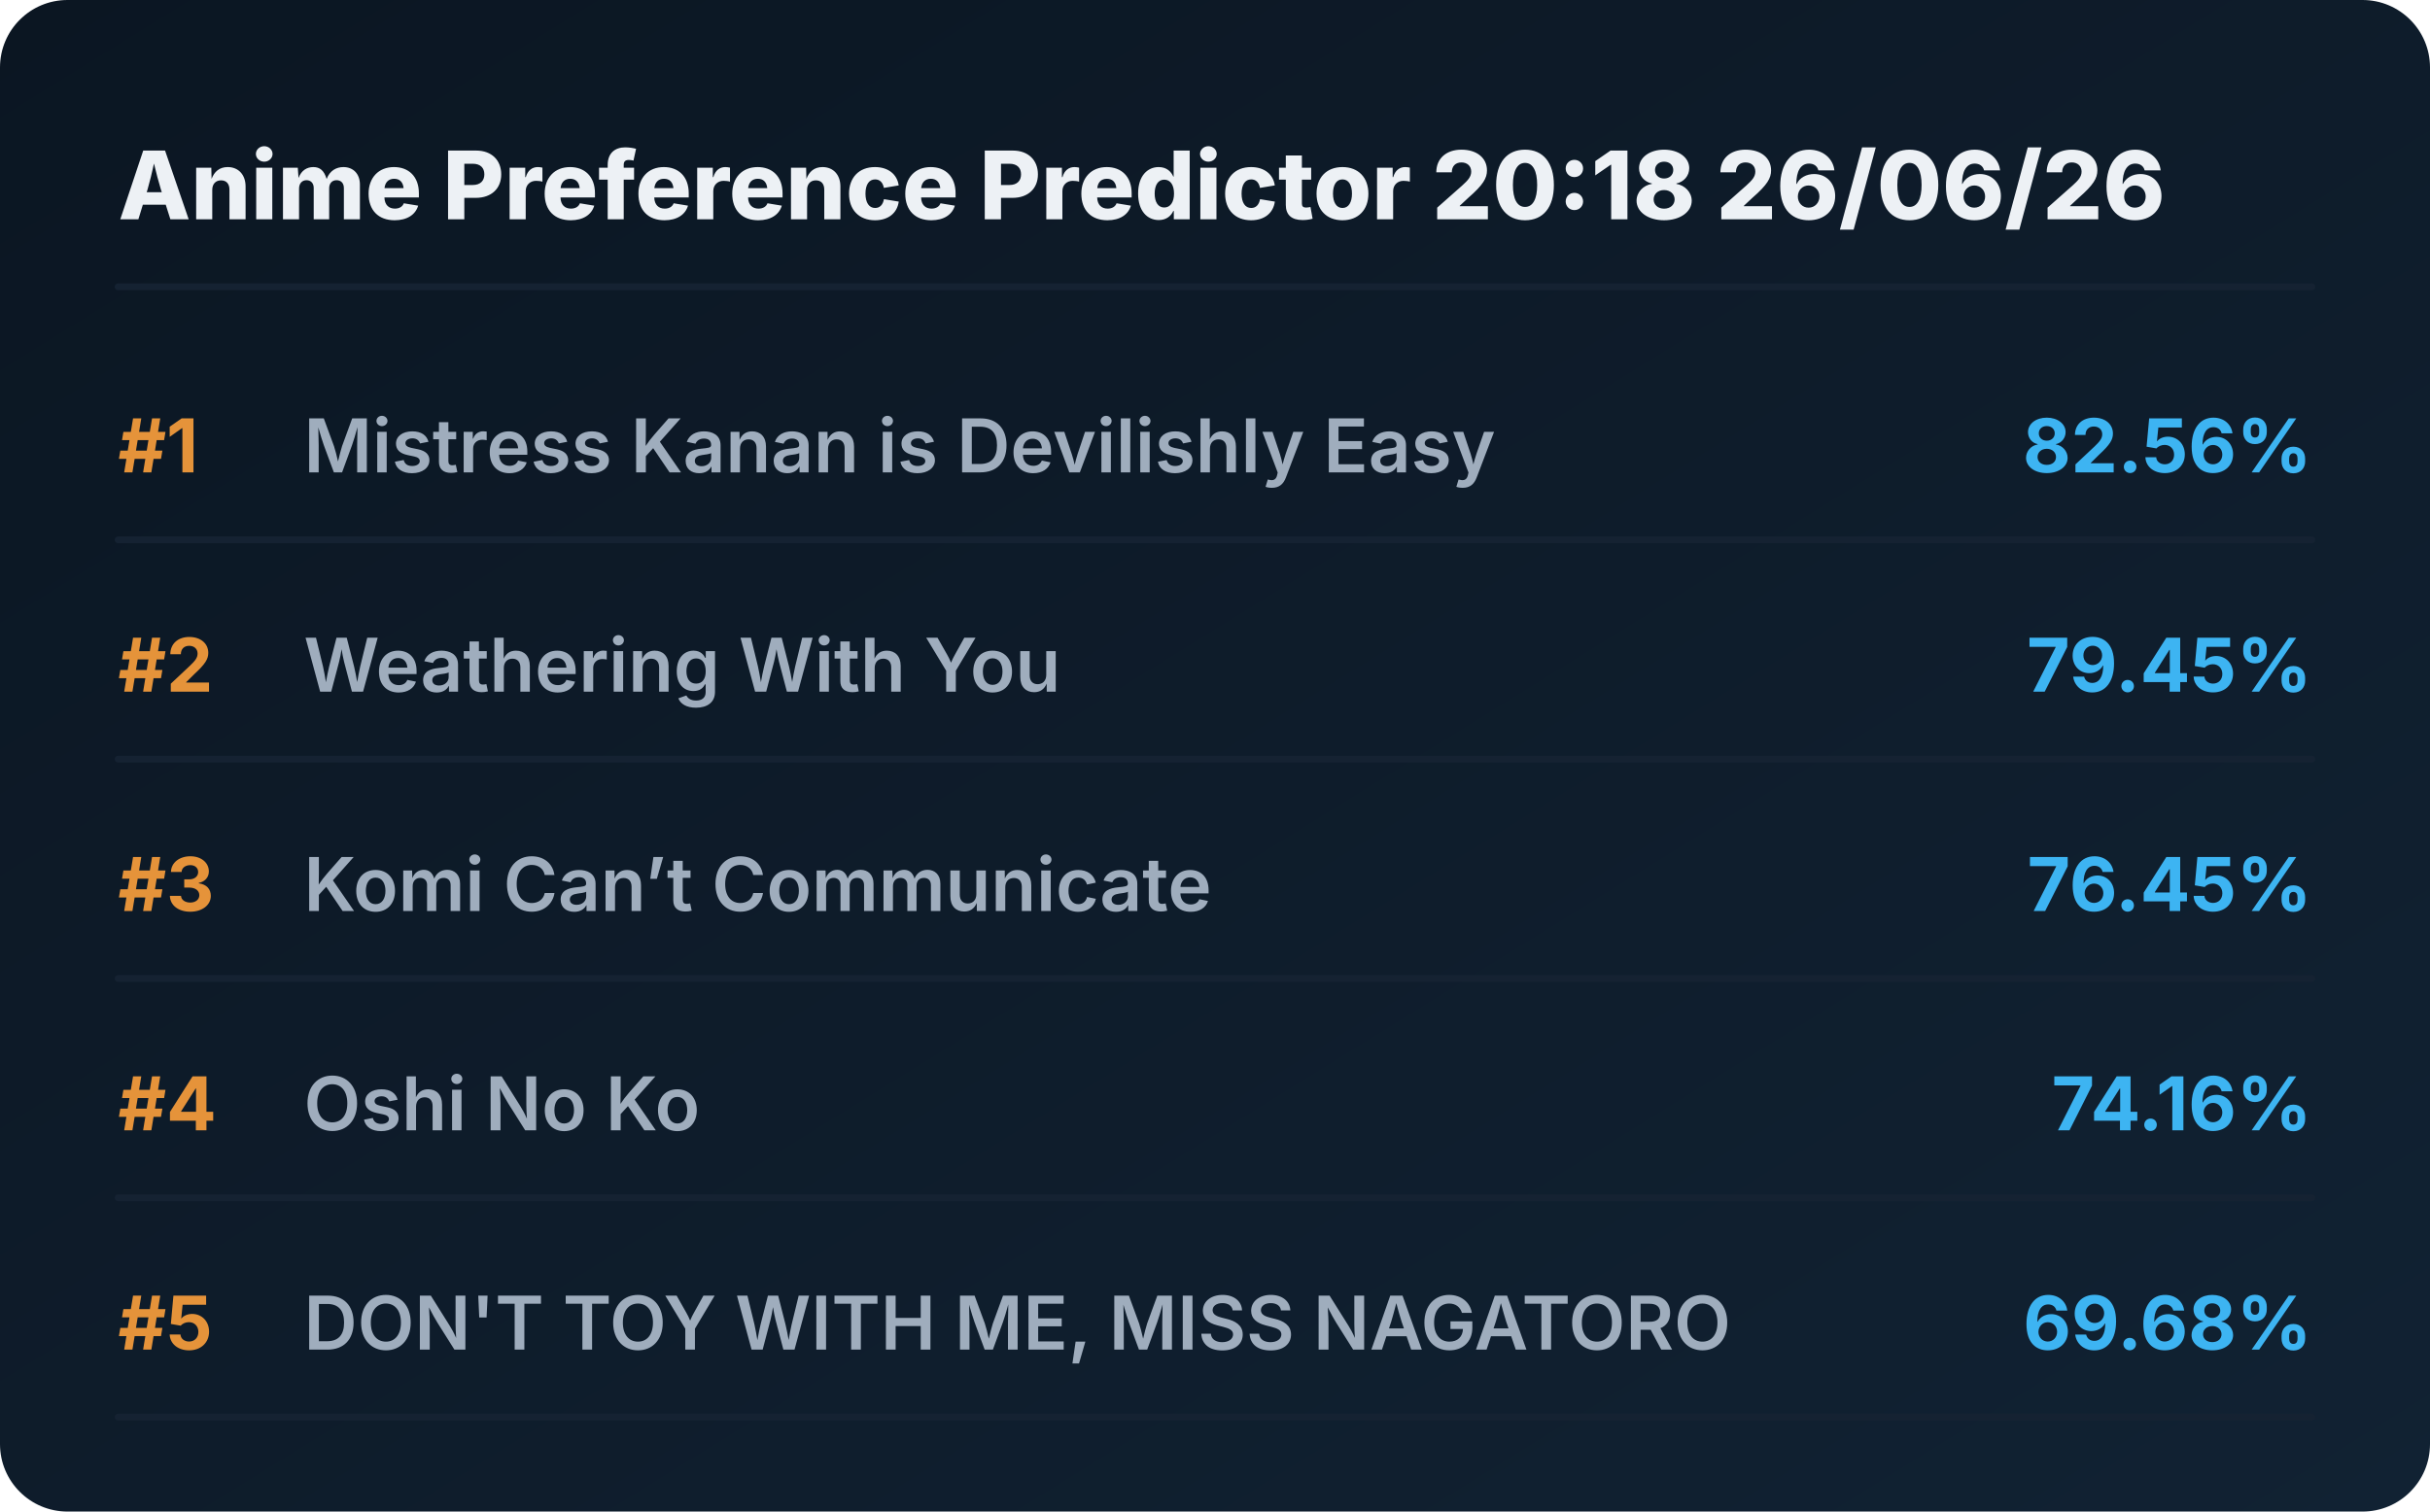
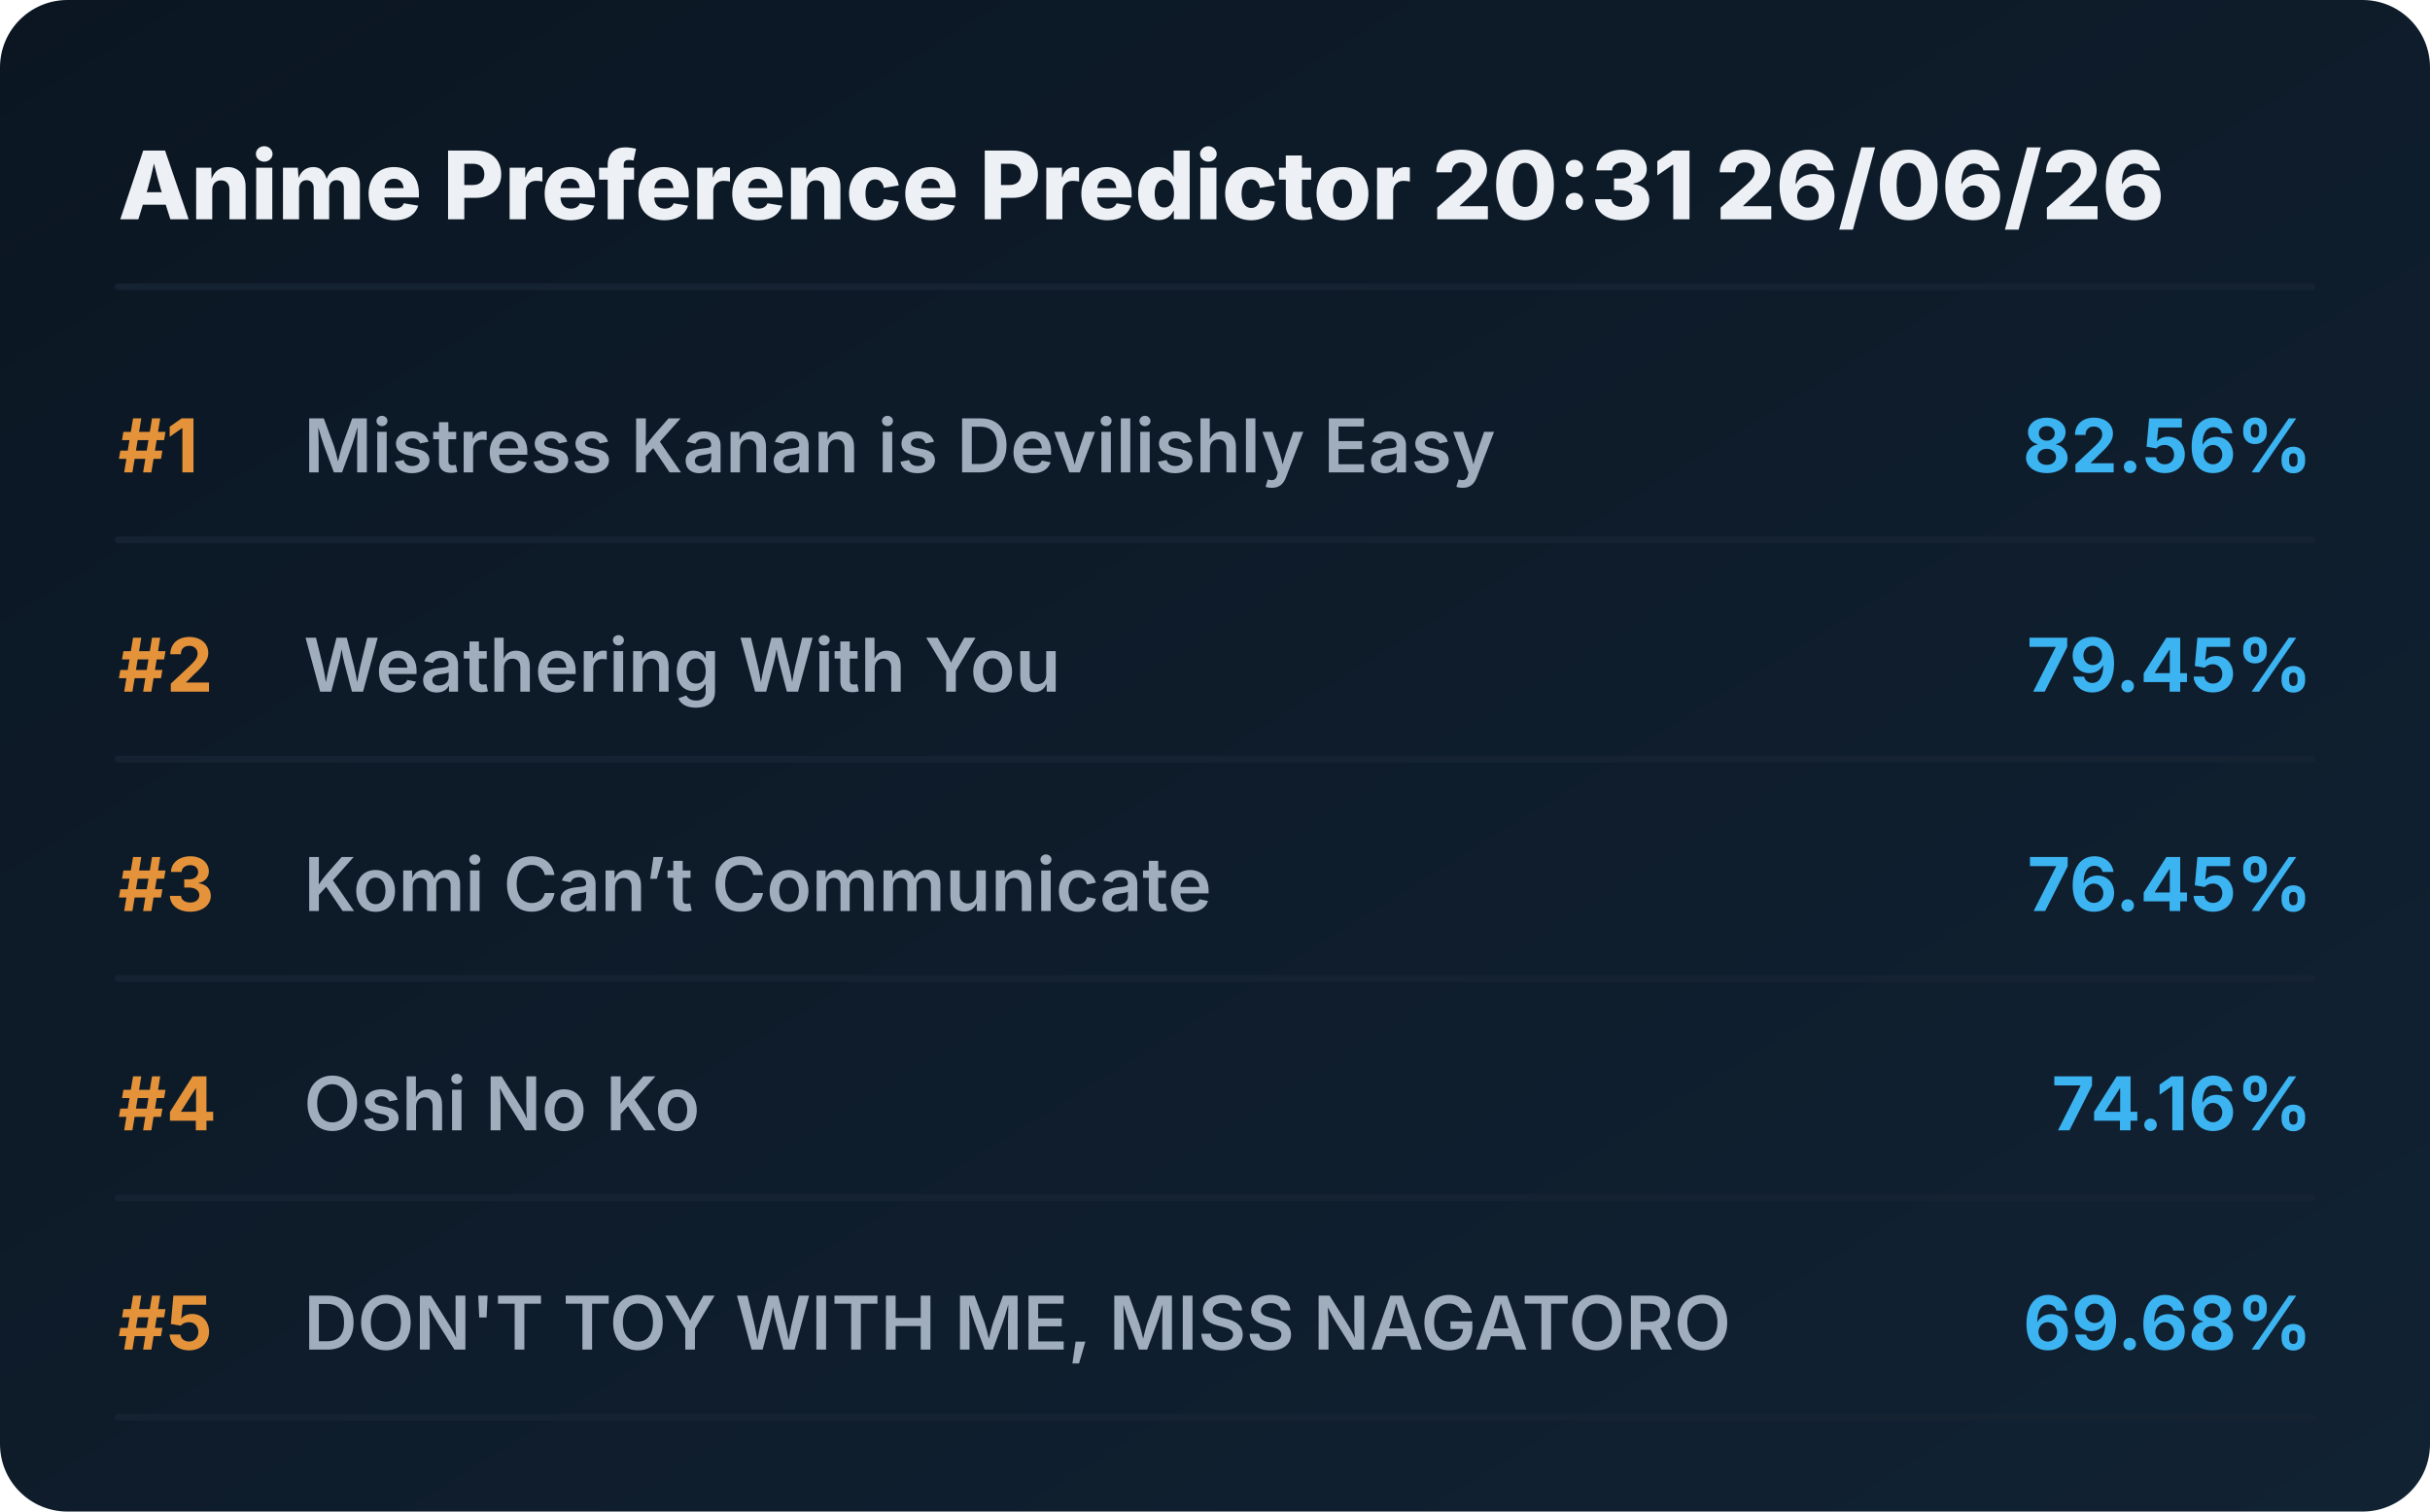
<svg xmlns="http://www.w3.org/2000/svg" viewBox="0 0 720 448" preserveAspectRatio="xMidYMid meet" style="width: 100%; height: auto; max-width: 720px;">
  <defs>
    <linearGradient id="boxGrad" x1="0%" y1="0%" x2="100%" y2="100%">
      <stop offset="0%" stop-color="#0b1622" />
      <stop offset="100%" stop-color="#112233" />
    </linearGradient>
    <clipPath id="titleClip">
      <rect x="90" y="0" width="510" height="100%" />
    </clipPath>
  </defs>
  <style>
    .bg { fill: url(#boxGrad); rx: 20px; }
    .header { font-family: 'Overpass', 'Inter', system-ui, sans-serif; font-weight: 800; font-size: 28px; fill: #edf1f5; }
    .rank { font-family: 'Overpass', 'Inter', system-ui, sans-serif; font-weight: 700; font-size: 22px; fill: #e5933a; }
    .title { font-family: 'Overpass', 'Inter', system-ui, sans-serif; font-weight: 600; font-size: 22px; fill: #9fadbd; }
    .score { font-family: 'Overpass', 'Inter', system-ui, sans-serif; font-weight: 700; font-size: 22px; fill: #3db4f2; }
    .line { stroke: #152232; stroke-width: 2; stroke-linecap: round; }
  </style>
  <rect class="bg" width="720" height="448" />
-   <text x="35" y="65" class="header">Anime Preference Predictor 20:18 26/06/26</text>
+   <text x="35" y="65" class="header">Anime Preference Predictor 20:31 26/06/26</text>
  <line x1="35" y1="85" x2="685" y2="85" class="line" />
  <g transform="translate(0, 0)">
    <text x="35" y="140" class="rank">#1</text>
    <text x="90" y="140" class="title">Mistress Kanan is Devilishly Easy</text>
    <text x="685" y="140" class="score" text-anchor="end">82.56%</text>
    <line x1="35" y1="160" x2="685" y2="160" class="line" />
  </g>
  <g transform="translate(0, 65)">
    <text x="35" y="140" class="rank">#2</text>
    <text x="90" y="140" class="title">Weathering With You</text>
    <text x="685" y="140" class="score" text-anchor="end">79.45%</text>
    <line x1="35" y1="160" x2="685" y2="160" class="line" />
  </g>
  <g transform="translate(0, 130)">
    <text x="35" y="140" class="rank">#3</text>
    <text x="90" y="140" class="title">Komi Can’t Communicate</text>
    <text x="685" y="140" class="score" text-anchor="end">76.45%</text>
    <line x1="35" y1="160" x2="685" y2="160" class="line" />
  </g>
  <g transform="translate(0, 195)">
    <text x="35" y="140" class="rank">#4</text>
    <text x="90" y="140" class="title">Oshi No Ko</text>
    <text x="685" y="140" class="score" text-anchor="end">74.16%</text>
    <line x1="35" y1="160" x2="685" y2="160" class="line" />
  </g>
  <g transform="translate(0, 260)">
    <text x="35" y="140" class="rank">#5</text>
    <text x="90" y="140" class="title">DON'T TOY WITH ME, MISS NAGATORO</text>
    <text x="685" y="140" class="score" text-anchor="end">69.68%</text>
    <line x1="35" y1="160" x2="685" y2="160" class="line" />
  </g>
</svg>
